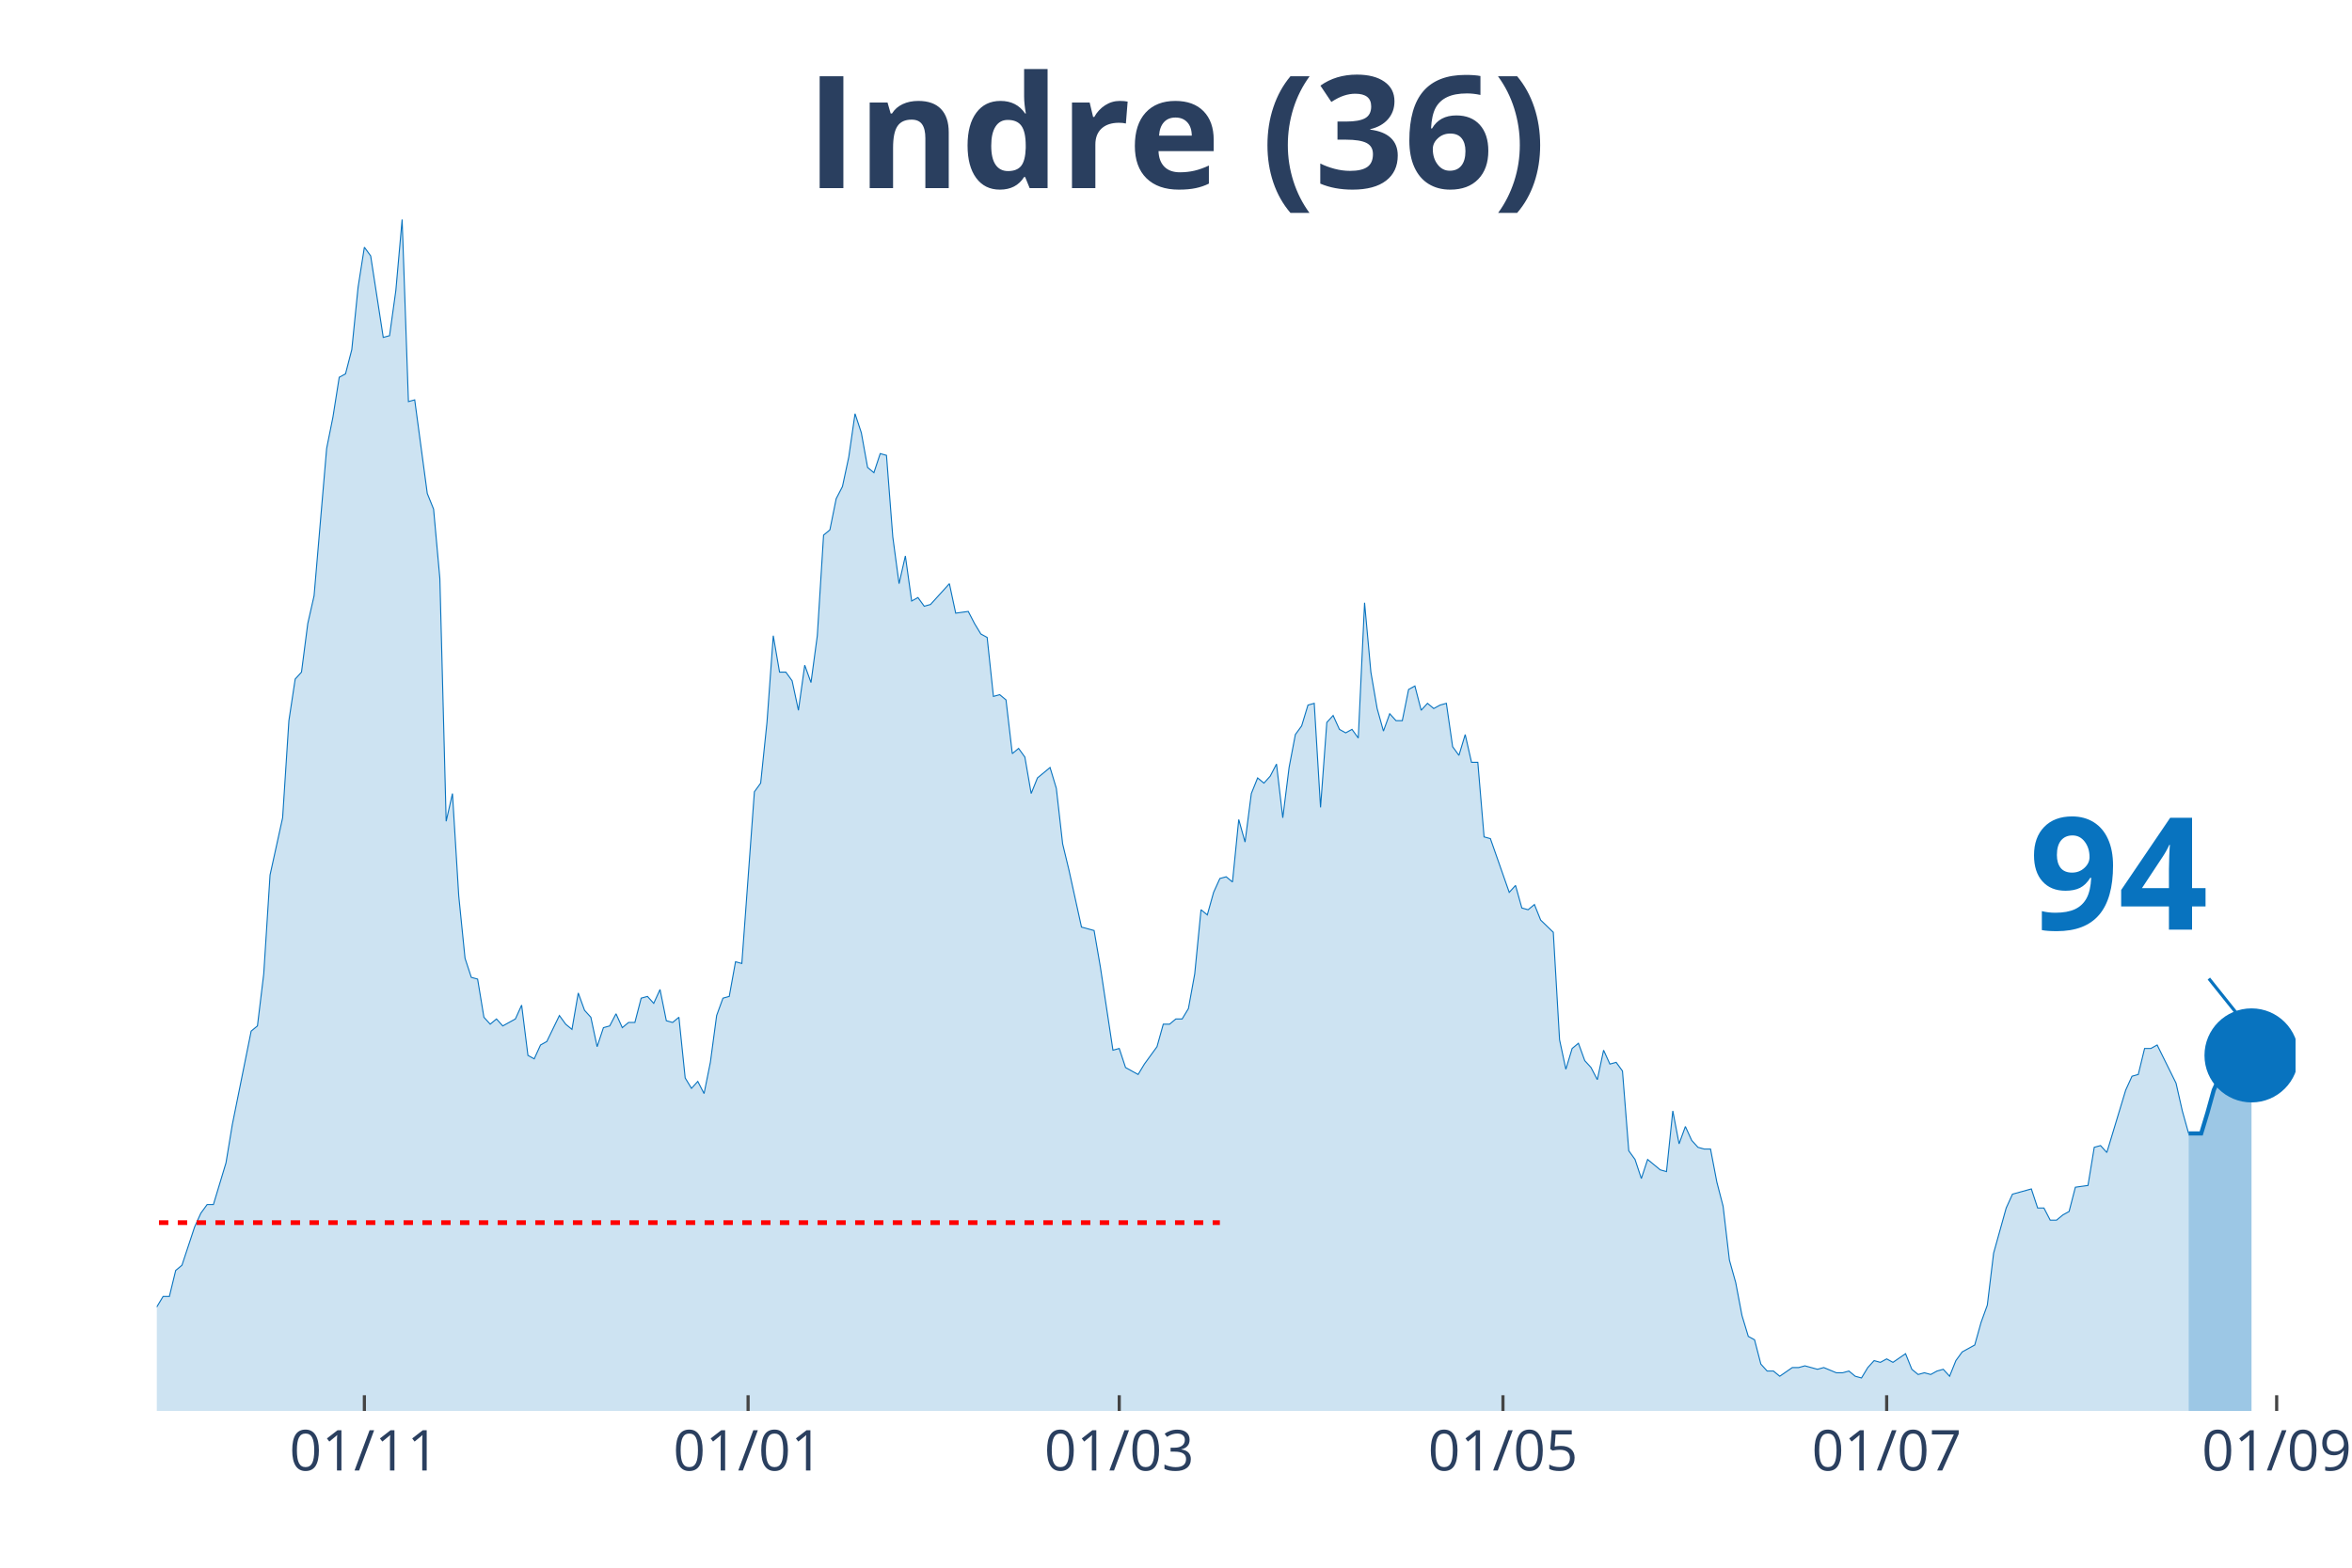
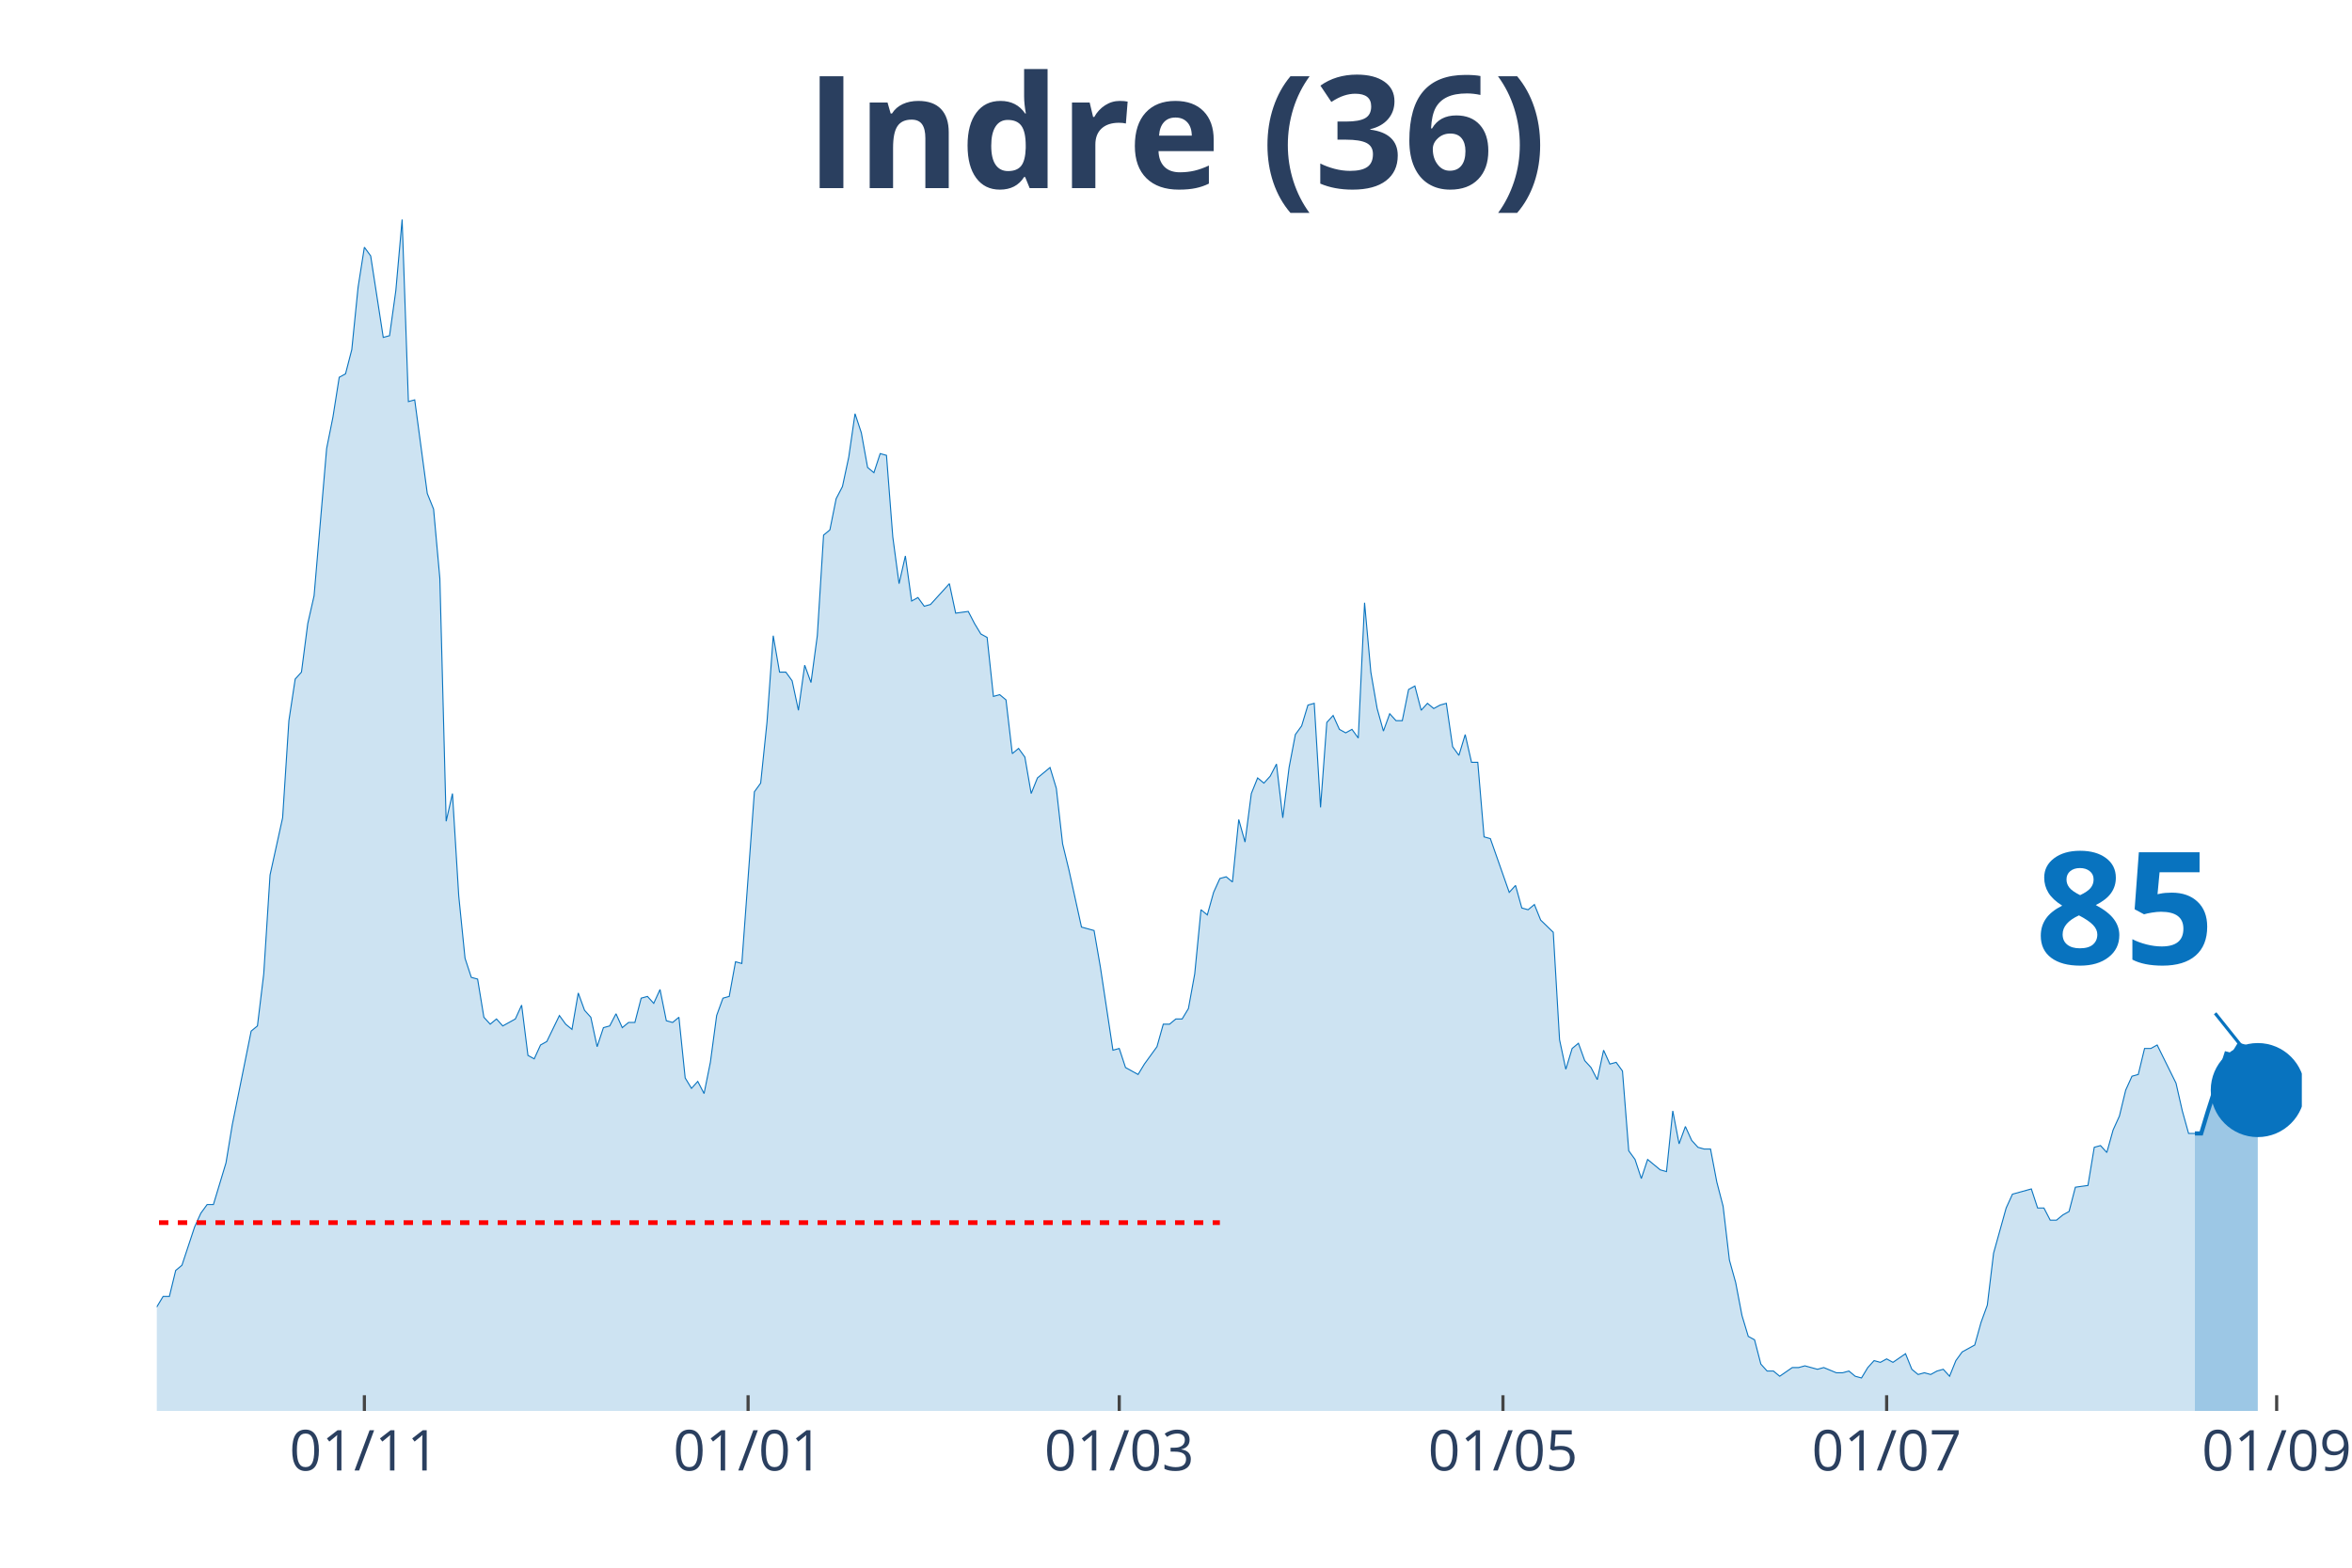
<svg xmlns="http://www.w3.org/2000/svg" class="main-svg" width="1125" height="750" style="" viewBox="0 0 750 500">
  <rect x="0" y="0" width="750" height="500" style="fill: rgb(0, 0, 0); fill-opacity: 0;" />
-   <defs id="defs-8642bd">
+   <defs id="defs-772193">
    <g class="clips">
-       <clipPath id="clip8642bdxyplot" class="plotclip">
-         <rect width="682" height="380" />
+       <clipPath id="clip772193xyplot" class="plotclip">
+         <rect width="684" height="380" />
      </clipPath>
-       <clipPath class="axesclip" id="clip8642bdx">
-         <rect x="50" y="0" width="682" height="500" />
+       <clipPath class="axesclip" id="clip772193x">
+         <rect x="50" y="0" width="684" height="500" />
      </clipPath>
-       <clipPath class="axesclip" id="clip8642bdy">
+       <clipPath class="axesclip" id="clip772193y">
        <rect x="0" y="70" width="750" height="380" />
      </clipPath>
-       <clipPath class="axesclip" id="clip8642bdxy">
-         <rect x="50" y="70" width="682" height="380" />
+       <clipPath class="axesclip" id="clip772193xy">
+         <rect x="50" y="70" width="684" height="380" />
      </clipPath>
    </g>
    <g class="gradients" />
  </defs>
  <g class="bglayer">
-     <rect class="bg" x="50" y="70" width="682" height="380" style="fill: rgb(0, 0, 0); fill-opacity: 0; stroke-width: 0;" />
+     <rect class="bg" x="50" y="70" width="684" height="380" style="fill: rgb(0, 0, 0); fill-opacity: 0; stroke-width: 0;" />
  </g>
  <g class="layer-below">
    <g class="imagelayer" />
    <g class="shapelayer" />
  </g>
  <g class="cartesianlayer">
    <g class="subplot xy">
      <g class="layer-subplot">
        <g class="shapelayer" />
        <g class="imagelayer" />
      </g>
      <g class="gridlayer">
        <g class="x">
          <path class="xgrid crisp" transform="translate(116.19,0)" d="M0,70v380" style="stroke: rgb(255, 255, 255); stroke-opacity: 1; stroke-width: 1px;" />
          <path class="xgrid crisp" transform="translate(238.55,0)" d="M0,70v380" style="stroke: rgb(255, 255, 255); stroke-opacity: 1; stroke-width: 1px;" />
          <path class="xgrid crisp" transform="translate(356.9,0)" d="M0,70v380" style="stroke: rgb(255, 255, 255); stroke-opacity: 1; stroke-width: 1px;" />
          <path class="xgrid crisp" transform="translate(479.26,0)" d="M0,70v380" style="stroke: rgb(255, 255, 255); stroke-opacity: 1; stroke-width: 1px;" />
-           <path class="xgrid crisp" transform="translate(601.62,0)" d="M0,70v380" style="stroke: rgb(255, 255, 255); stroke-opacity: 1; stroke-width: 1px;" />
+           <path class="xgrid crisp" transform="translate(601.61,0)" d="M0,70v380" style="stroke: rgb(255, 255, 255); stroke-opacity: 1; stroke-width: 1px;" />
          <path class="xgrid crisp" transform="translate(725.98,0)" d="M0,70v380" style="stroke: rgb(255, 255, 255); stroke-opacity: 1; stroke-width: 1px;" />
        </g>
        <g class="y" />
      </g>
      <g class="zerolinelayer" />
      <path class="xlines-below" />
      <path class="ylines-below" />
      <g class="overlines-below" />
      <g class="xaxislayer-below" />
      <g class="yaxislayer-below" />
      <g class="overaxes-below" />
-       <g class="plot" transform="translate(50, 70)" clip-path="url('#clip8642bdxyplot')">
+       <g class="plot" transform="translate(50, 70)" clip-path="url('#clip772193xyplot')">
        <g class="scatterlayer mlayer">
-           <g class="trace scatter tracefdbd92" style="stroke-miterlimit: 2;">
+           <g class="trace scatter tracede0c30" style="stroke-miterlimit: 2;">
            <g class="fills">
              <g>
-                 <path class="js-fill" d="M647.9,380L-272.8,380L-272.8,373.92L-252.74,378.89L-250.74,378.34L-184.54,379.45L-182.54,380L-134.39,377.79L-132.39,377.23L-130.38,377.79L-128.38,375.57L-114.34,375.57L-112.33,374.47L-108.32,374.47L-106.31,371.7L-102.3,370.04L-100.29,373.36L-96.28,370.04L-94.28,370.04L-88.26,371.7L-86.25,370.6L-84.25,375.02L-82.24,374.47L-80.24,374.47L-78.23,370.04L-74.22,358.98L-72.21,354L-68.2,348.47L-66.19,348.47L-62.18,349.58L-60.18,353.45L-54.16,360.09L-52.15,360.09L-50.15,361.75L-48.14,361.19L-44.13,362.85L-42.12,359.53L-36.11,354.56L-34.1,346.81L-32.09,344.6L-30.09,337.41L-28.08,332.98L-26.08,332.98L-24.07,334.09L-22.06,329.11L-20.06,338.52L-18.05,340.73L-14.04,344.6L-12.04,345.71L-10.03,345.71L-8.02,350.68L-6.02,347.92L-4.01,346.81L-2.01,348.47L0,346.81L2.01,343.49L4.01,343.49L6.02,335.2L8.02,333.54L12.04,321.37L14.04,316.94L16.05,314.18L18.05,314.18L22.06,300.9L24.07,288.73L30.09,258.86L32.09,257.21L34.1,240.61L36.11,209.08L40.12,190.83L42.12,159.85L44.13,146.58L46.14,144.37L48.14,128.88L50.15,120.03L54.16,73.01L56.16,63.06L58.17,50.33L60.18,49.23L62.18,41.48L64.19,21.57L66.19,8.85L68.2,11.62L72.21,37.61L74.22,37.06L76.22,22.68L78.23,0L80.24,58.08L82.24,57.53L86.25,87.39L88.26,92.37L90.26,114.5L92.27,191.94L94.28,183.09L96.28,215.72L98.29,235.63L100.29,241.72L102.3,242.27L104.31,254.44L106.31,256.65L108.32,254.99L110.32,257.21L112.33,256.1L114.34,254.99L116.34,250.57L118.35,266.61L120.35,267.71L122.36,263.29L124.36,262.18L128.38,253.89L130.38,256.65L132.39,258.31L134.39,246.7L136.4,252.23L138.41,254.44L140.41,263.84L142.42,257.76L144.42,257.21L146.43,253.33L148.44,257.76L150.44,256.1L152.45,256.1L154.45,248.36L156.46,247.8L158.46,250.01L160.47,245.59L162.48,255.55L164.48,256.1L166.49,254.44L168.49,273.8L170.5,277.12L172.51,274.91L174.51,278.78L176.52,268.82L178.52,253.89L180.53,248.36L182.54,247.8L184.54,236.74L186.55,237.29L190.56,182.53L192.56,179.77L194.57,160.41L196.58,132.75L198.58,144.37L200.59,144.37L202.59,147.13L204.6,156.54L206.61,142.15L208.61,147.69L210.62,132.75L212.62,100.67L214.63,99.01L216.64,89.05L218.64,85.18L220.65,75.78L222.65,61.95L224.66,68.03L226.66,79.1L228.67,80.76L230.68,74.67L232.68,75.23L234.69,101.22L236.69,116.16L238.7,107.31L240.71,121.69L242.71,120.58L244.72,123.35L246.72,122.79L248.73,120.58L252.74,116.16L254.75,125.56L258.76,125.01L260.76,128.88L262.77,132.2L264.78,133.3L266.78,152.11L268.79,151.56L270.79,153.22L272.8,170.36L274.81,168.7L276.81,171.47L278.82,183.09L280.82,178.11L284.84,174.79L286.84,181.43L288.85,199.13L290.85,207.42L294.86,225.68L296.87,226.23L298.88,226.78L300.88,238.4L304.89,264.95L306.9,264.4L308.91,270.48L310.91,271.59L312.92,272.69L314.92,269.37L318.94,263.84L320.94,256.65L322.95,256.65L324.95,254.99L326.96,254.99L328.96,251.67L330.97,240.61L332.98,220.15L334.98,221.8L336.99,214.61L338.99,210.19L341,209.64L343.01,211.3L345.01,191.38L347.02,198.57L349.02,183.09L351.03,178.11L353.04,179.77L355.04,177.55L357.05,173.68L359.05,190.83L361.06,174.79L363.06,164.28L365.07,161.51L367.08,154.88L369.08,154.32L371.09,187.51L373.09,160.41L375.1,158.2L377.11,162.62L379.11,163.73L381.12,162.62L383.12,165.39L385.13,122.24L387.14,144.37L389.14,155.98L391.15,163.17L393.15,157.64L395.16,159.85L397.16,159.85L399.17,149.9L401.18,148.79L403.18,156.54L405.19,154.32L407.19,155.98L409.2,154.88L411.21,154.32L413.21,168.15L415.22,170.92L417.22,164.28L419.23,173.13L421.24,173.13L423.24,196.91L425.25,197.47L431.26,214.61L433.27,212.4L435.28,219.59L437.28,220.15L439.29,218.49L441.29,223.46L445.31,227.34L447.31,261.63L449.32,271.03L451.32,264.4L453.33,262.74L455.34,268.27L457.34,270.48L459.35,274.35L461.35,264.95L463.36,269.37L465.36,268.82L467.37,271.59L469.38,297.03L471.38,299.8L473.39,305.88L475.39,299.8L479.41,303.11L481.41,303.67L483.42,284.31L485.42,294.82L487.43,289.29L489.44,293.71L491.44,295.92L493.45,296.48L495.45,296.48L497.46,306.99L499.46,314.73L501.47,331.88L503.48,339.07L505.48,349.58L507.49,356.22L509.49,357.32L511.5,365.07L513.51,367.28L515.51,367.28L517.52,368.94L521.53,366.17L523.54,366.17L525.54,365.62L527.55,366.17L529.55,366.72L531.56,366.17L535.57,367.83L537.58,367.83L539.58,367.28L541.59,368.94L543.59,369.49L545.6,366.17L547.61,363.96L549.61,364.51L551.62,363.41L553.62,364.51L557.64,361.75L559.64,366.72L561.65,368.38L563.65,367.83L565.66,368.38L567.66,367.28L569.67,366.72L571.68,368.94L573.68,363.96L575.69,361.19L579.7,358.98L581.71,351.79L583.71,346.26L585.72,329.67L589.73,315.28L591.74,310.86L597.75,309.2L599.76,315.28L601.76,315.28L603.77,319.16L605.78,319.16L607.78,317.5L609.79,316.39L611.79,308.65L615.81,308.09L617.81,295.92L619.82,295.37L621.82,297.58L627.84,277.67L629.85,273.25L631.85,272.69L633.86,264.4L635.86,264.4L637.87,263.29L643.89,275.46L645.89,284.31L647.9,291.5" style="fill: rgb(8, 115, 191); fill-opacity: 0.2; stroke-width: 0;" />
+                 <path class="js-fill" d="M649.9,380L-272.8,380L-272.8,373.92L-252.74,378.89L-250.73,378.34L-184.54,379.45L-182.53,380L-134.39,377.79L-132.39,377.23L-130.38,377.79L-128.38,375.57L-114.33,375.57L-112.33,374.47L-108.32,374.47L-106.31,371.7L-102.3,370.04L-100.29,373.36L-96.28,370.04L-94.28,370.04L-88.26,371.7L-86.25,370.6L-84.25,375.02L-82.24,374.47L-80.23,374.47L-78.23,370.04L-74.22,358.98L-72.21,354L-68.2,348.47L-66.19,348.47L-62.18,349.58L-60.18,353.45L-54.16,360.09L-52.15,360.09L-50.15,361.75L-48.14,361.19L-44.13,362.85L-42.12,359.53L-36.11,354.56L-34.1,346.81L-32.09,344.6L-30.09,337.41L-28.08,332.98L-26.08,332.98L-24.07,334.09L-22.06,329.11L-20.06,338.52L-18.05,340.73L-14.04,344.6L-12.04,345.71L-10.03,345.71L-8.02,350.68L-6.02,347.92L-4.01,346.81L-2.01,348.47L0,346.81L2.01,343.49L4.01,343.49L6.02,335.2L8.02,333.54L12.04,321.37L14.04,316.94L16.05,314.18L18.05,314.18L22.06,300.9L24.07,288.73L30.09,258.86L32.09,257.21L34.1,240.61L36.11,209.08L40.12,190.83L42.12,159.85L44.13,146.58L46.13,144.37L48.14,128.88L50.15,120.03L54.16,73.01L56.16,63.06L58.17,50.33L60.18,49.23L62.18,41.48L64.19,21.57L66.19,8.85L68.2,11.62L72.21,37.61L74.22,37.06L76.22,22.68L78.23,0L80.23,58.08L82.24,57.53L86.25,87.39L88.26,92.37L90.26,114.5L92.27,191.94L94.28,183.09L96.28,215.72L98.29,235.63L100.29,241.72L102.3,242.27L104.3,254.44L106.31,256.65L108.32,254.99L110.32,257.21L112.33,256.1L114.33,254.99L116.34,250.57L118.35,266.61L120.35,267.71L122.36,263.29L124.36,262.18L128.38,253.89L130.38,256.65L132.39,258.31L134.39,246.7L136.4,252.23L138.4,254.44L140.41,263.84L142.42,257.76L144.42,257.21L146.43,253.33L148.43,257.76L150.44,256.1L152.45,256.1L154.45,248.36L156.46,247.8L158.46,250.01L160.47,245.59L162.48,255.55L164.48,256.1L166.49,254.44L168.49,273.8L170.5,277.12L172.5,274.91L174.51,278.78L176.52,268.82L178.52,253.89L180.53,248.36L182.53,247.8L184.54,236.74L186.55,237.29L190.56,182.53L192.56,179.77L194.57,160.41L196.57,132.75L198.58,144.37L200.59,144.37L202.59,147.13L204.6,156.54L206.6,142.15L208.61,147.69L210.62,132.75L212.62,100.67L214.63,99.01L216.63,89.05L218.64,85.18L220.65,75.78L222.65,61.95L224.66,68.03L226.66,79.1L228.67,80.76L230.67,74.67L232.68,75.23L234.69,101.22L236.69,116.16L238.7,107.31L240.7,121.69L242.71,120.58L244.72,123.35L246.72,122.79L248.73,120.58L252.74,116.16L254.74,125.56L258.76,125.01L260.76,128.88L262.77,132.2L264.77,133.3L266.78,152.11L268.79,151.56L270.79,153.22L272.8,170.36L274.8,168.7L276.81,171.47L278.82,183.09L280.82,178.11L284.83,174.79L286.84,181.43L288.84,199.13L290.85,207.42L294.86,225.68L296.87,226.23L298.87,226.78L300.88,238.4L304.89,264.95L306.9,264.4L308.9,270.48L310.91,271.59L312.91,272.69L314.92,269.37L318.93,263.84L320.94,256.65L322.94,256.65L324.95,254.99L326.96,254.99L328.96,251.67L330.97,240.61L332.97,220.15L334.98,221.8L336.99,214.61L338.99,210.19L341,209.64L343,211.3L345.01,191.38L347.01,198.57L349.02,183.09L351.03,178.11L353.03,179.77L355.04,177.55L357.04,173.68L359.05,190.83L361.06,174.79L363.06,164.28L365.07,161.51L367.07,154.88L369.08,154.32L371.09,187.51L373.09,160.41L375.1,158.2L377.1,162.62L379.11,163.73L381.11,162.62L383.12,165.39L385.13,122.24L387.13,144.37L389.14,155.98L391.14,163.17L393.15,157.64L395.16,159.85L397.16,159.85L399.17,149.9L401.17,148.79L403.18,156.54L405.18,154.32L407.19,155.98L409.2,154.88L411.2,154.32L413.21,168.15L415.21,170.92L417.22,164.28L419.23,173.13L421.23,173.13L423.24,196.91L425.24,197.47L431.26,214.61L433.27,212.4L435.27,219.59L437.28,220.15L439.28,218.49L441.29,223.46L445.3,227.34L447.31,261.63L449.31,271.03L451.32,264.4L453.33,262.74L455.33,268.27L457.34,270.48L459.34,274.35L461.35,264.95L463.35,269.37L465.36,268.82L467.37,271.59L469.37,297.03L471.38,299.8L473.38,305.88L475.39,299.8L479.4,303.11L481.41,303.67L483.41,284.31L485.42,294.82L487.43,289.29L489.43,293.71L491.44,295.92L493.44,296.48L495.45,296.48L497.45,306.99L499.46,314.73L501.47,331.88L503.47,339.07L505.48,349.58L507.48,356.22L509.49,357.32L511.5,365.07L513.5,367.28L515.51,367.28L517.51,368.94L521.52,366.17L523.53,366.17L525.54,365.62L527.54,366.17L529.55,366.72L531.55,366.17L535.57,367.83L537.57,367.83L539.58,367.28L541.58,368.94L543.59,369.49L545.6,366.17L547.6,363.96L549.61,364.51L551.61,363.41L553.62,364.51L557.63,361.75L559.64,366.72L561.64,368.38L563.65,367.83L565.65,368.38L567.66,367.28L569.67,366.72L571.67,368.94L573.68,363.96L575.68,361.19L579.7,358.98L581.7,351.79L583.71,346.26L585.71,329.67L589.72,315.28L591.73,310.86L597.75,309.2L599.75,315.28L601.76,315.28L603.77,319.16L605.77,319.16L607.78,317.5L609.78,316.39L611.79,308.65L615.8,308.09L617.81,295.92L619.81,295.37L621.82,297.58L623.82,290.39L625.83,285.97L627.84,277.67L629.84,273.25L631.85,272.69L633.85,264.4L635.86,264.4L637.87,263.29L643.88,275.46L645.89,284.31L647.89,291.5L649.9,291.5" style="fill: rgb(8, 115, 191); fill-opacity: 0.2; stroke-width: 0;" />
              </g>
            </g>
            <g class="errorbars" />
            <g class="lines">
-               <path class="js-line" d="M-272.8,373.92L-252.74,378.89L-250.74,378.34L-184.54,379.45L-182.54,380L-134.39,377.79L-132.39,377.23L-130.38,377.79L-128.38,375.57L-114.34,375.57L-112.33,374.47L-108.32,374.47L-106.31,371.7L-102.3,370.04L-100.29,373.36L-96.28,370.04L-94.28,370.04L-88.26,371.7L-86.25,370.6L-84.25,375.02L-82.24,374.47L-80.24,374.47L-78.23,370.04L-74.22,358.98L-72.21,354L-68.2,348.47L-66.19,348.47L-62.18,349.58L-60.18,353.45L-54.16,360.09L-52.15,360.09L-50.15,361.75L-48.14,361.19L-44.13,362.85L-42.12,359.53L-36.11,354.56L-34.1,346.81L-32.09,344.6L-30.09,337.41L-28.08,332.98L-26.08,332.98L-24.07,334.09L-22.06,329.11L-20.06,338.52L-18.05,340.73L-14.04,344.6L-12.04,345.71L-10.03,345.71L-8.02,350.68L-6.02,347.92L-4.01,346.81L-2.01,348.47L0,346.81L2.01,343.49L4.01,343.49L6.02,335.2L8.02,333.54L12.04,321.37L14.04,316.94L16.05,314.18L18.05,314.18L22.06,300.9L24.07,288.73L30.09,258.86L32.09,257.21L34.1,240.61L36.11,209.08L40.12,190.83L42.12,159.85L44.13,146.58L46.14,144.37L48.14,128.88L50.15,120.03L54.16,73.01L56.16,63.06L58.17,50.33L60.18,49.23L62.18,41.48L64.19,21.57L66.19,8.85L68.2,11.62L72.21,37.61L74.22,37.06L76.22,22.68L78.23,0L80.24,58.08L82.24,57.53L86.25,87.39L88.26,92.37L90.26,114.5L92.27,191.94L94.28,183.09L96.28,215.72L98.29,235.63L100.29,241.72L102.3,242.27L104.31,254.44L106.31,256.65L108.32,254.99L110.32,257.21L112.33,256.1L114.34,254.99L116.34,250.57L118.35,266.61L120.35,267.71L122.36,263.29L124.36,262.18L128.38,253.89L130.38,256.65L132.39,258.31L134.39,246.7L136.4,252.23L138.41,254.44L140.41,263.84L142.42,257.76L144.42,257.21L146.43,253.33L148.44,257.76L150.44,256.1L152.45,256.1L154.45,248.36L156.46,247.8L158.46,250.01L160.47,245.59L162.48,255.55L164.48,256.1L166.49,254.44L168.49,273.8L170.5,277.12L172.51,274.91L174.51,278.78L176.52,268.82L178.52,253.89L180.53,248.36L182.54,247.8L184.54,236.74L186.55,237.29L190.56,182.53L192.56,179.77L194.57,160.41L196.58,132.75L198.58,144.37L200.59,144.37L202.59,147.13L204.6,156.54L206.61,142.15L208.61,147.69L210.62,132.75L212.62,100.67L214.63,99.01L216.64,89.05L218.64,85.18L220.65,75.78L222.65,61.95L224.66,68.03L226.66,79.1L228.67,80.76L230.68,74.67L232.68,75.23L234.69,101.22L236.69,116.16L238.7,107.31L240.71,121.69L242.71,120.58L244.72,123.35L246.72,122.79L248.73,120.58L252.74,116.16L254.75,125.56L258.76,125.01L260.76,128.88L262.77,132.2L264.78,133.3L266.78,152.11L268.79,151.56L270.79,153.22L272.8,170.36L274.81,168.7L276.81,171.47L278.82,183.09L280.82,178.11L284.84,174.79L286.84,181.43L288.85,199.13L290.85,207.42L294.86,225.68L296.87,226.23L298.88,226.78L300.88,238.4L304.89,264.95L306.9,264.4L308.91,270.48L310.91,271.59L312.92,272.69L314.92,269.37L318.94,263.84L320.94,256.65L322.95,256.65L324.95,254.99L326.96,254.99L328.96,251.67L330.97,240.61L332.98,220.15L334.98,221.8L336.99,214.61L338.99,210.19L341,209.64L343.01,211.3L345.01,191.38L347.02,198.57L349.02,183.09L351.03,178.11L353.04,179.77L355.04,177.55L357.05,173.68L359.05,190.83L361.06,174.79L363.06,164.28L365.07,161.51L367.08,154.88L369.08,154.32L371.09,187.51L373.09,160.41L375.1,158.2L377.11,162.62L379.11,163.73L381.12,162.62L383.12,165.39L385.13,122.24L387.14,144.37L389.14,155.98L391.15,163.17L393.15,157.64L395.16,159.85L397.16,159.85L399.17,149.9L401.18,148.79L403.18,156.54L405.19,154.32L407.19,155.98L409.2,154.88L411.21,154.32L413.21,168.15L415.22,170.92L417.22,164.28L419.23,173.13L421.24,173.13L423.24,196.91L425.25,197.47L431.26,214.61L433.27,212.4L435.28,219.59L437.28,220.15L439.29,218.49L441.29,223.46L445.31,227.34L447.31,261.63L449.32,271.03L451.32,264.4L453.33,262.74L455.34,268.27L457.34,270.48L459.35,274.35L461.35,264.95L463.36,269.37L465.36,268.82L467.37,271.59L469.38,297.03L471.38,299.8L473.39,305.88L475.39,299.8L479.41,303.11L481.41,303.67L483.42,284.31L485.42,294.82L487.43,289.29L489.44,293.71L491.44,295.92L493.45,296.48L495.45,296.48L497.46,306.99L499.46,314.73L501.47,331.88L503.48,339.07L505.48,349.58L507.49,356.22L509.49,357.32L511.5,365.07L513.51,367.28L515.51,367.28L517.52,368.94L521.53,366.17L523.54,366.17L525.54,365.62L527.55,366.17L529.55,366.72L531.56,366.17L535.57,367.83L537.58,367.83L539.58,367.28L541.59,368.94L543.59,369.49L545.6,366.17L547.61,363.96L549.61,364.51L551.62,363.41L553.62,364.51L557.64,361.75L559.64,366.72L561.65,368.38L563.65,367.83L565.66,368.38L567.66,367.28L569.67,366.72L571.68,368.94L573.68,363.96L575.69,361.19L579.7,358.98L581.71,351.79L583.71,346.26L585.72,329.67L589.73,315.28L591.74,310.86L597.75,309.2L599.76,315.28L601.76,315.28L603.77,319.16L605.78,319.16L607.78,317.5L609.79,316.39L611.79,308.65L615.81,308.09L617.81,295.92L619.82,295.37L621.82,297.58L627.84,277.67L629.85,273.25L631.85,272.69L633.86,264.4L635.86,264.4L637.87,263.29L643.89,275.46L645.89,284.31L647.9,291.5" style="vector-effect: non-scaling-stroke; fill: none; stroke: rgb(8, 115, 191); stroke-opacity: 1; stroke-width: 0.5px; opacity: 1;" />
+               <path class="js-line" d="M-272.8,373.92L-252.74,378.89L-250.73,378.34L-184.54,379.45L-182.53,380L-134.39,377.79L-132.39,377.23L-130.38,377.79L-128.38,375.57L-114.33,375.57L-112.33,374.47L-108.32,374.47L-106.31,371.7L-102.3,370.04L-100.29,373.36L-96.28,370.04L-94.28,370.04L-88.26,371.7L-86.25,370.6L-84.25,375.02L-82.24,374.47L-80.23,374.47L-78.23,370.04L-74.22,358.98L-72.21,354L-68.2,348.47L-66.19,348.47L-62.18,349.58L-60.18,353.45L-54.16,360.09L-52.15,360.09L-50.15,361.75L-48.14,361.19L-44.13,362.85L-42.12,359.53L-36.11,354.56L-34.1,346.81L-32.09,344.6L-30.09,337.41L-28.08,332.98L-26.08,332.98L-24.07,334.09L-22.06,329.11L-20.06,338.52L-18.05,340.73L-14.04,344.6L-12.04,345.71L-10.03,345.71L-8.02,350.68L-6.02,347.92L-4.01,346.81L-2.01,348.47L0,346.81L2.01,343.49L4.01,343.49L6.02,335.2L8.02,333.54L12.04,321.37L14.04,316.94L16.05,314.18L18.05,314.18L22.06,300.9L24.07,288.73L30.09,258.86L32.09,257.21L34.1,240.61L36.11,209.08L40.12,190.83L42.12,159.85L44.13,146.58L46.13,144.37L48.14,128.88L50.15,120.03L54.16,73.01L56.16,63.06L58.17,50.33L60.18,49.23L62.18,41.48L64.19,21.57L66.19,8.85L68.2,11.62L72.21,37.61L74.22,37.06L76.22,22.68L78.23,0L80.23,58.08L82.24,57.53L86.25,87.39L88.26,92.37L90.26,114.5L92.27,191.94L94.28,183.09L96.28,215.72L98.29,235.63L100.29,241.72L102.3,242.27L104.3,254.44L106.31,256.65L108.32,254.99L110.32,257.21L112.33,256.1L114.33,254.99L116.34,250.57L118.35,266.61L120.35,267.71L122.36,263.29L124.36,262.18L128.38,253.89L130.38,256.65L132.39,258.31L134.39,246.7L136.4,252.23L138.4,254.44L140.41,263.84L142.42,257.76L144.42,257.21L146.43,253.33L148.43,257.76L150.44,256.1L152.45,256.1L154.45,248.36L156.46,247.8L158.46,250.01L160.47,245.59L162.48,255.55L164.48,256.1L166.49,254.44L168.49,273.8L170.5,277.12L172.5,274.91L174.51,278.78L176.52,268.82L178.52,253.89L180.53,248.36L182.53,247.8L184.54,236.74L186.55,237.29L190.56,182.53L192.56,179.77L194.57,160.41L196.57,132.75L198.58,144.37L200.59,144.37L202.59,147.13L204.6,156.54L206.6,142.15L208.61,147.69L210.62,132.75L212.62,100.67L214.63,99.01L216.63,89.05L218.64,85.18L220.65,75.78L222.65,61.95L224.66,68.03L226.66,79.1L228.67,80.76L230.67,74.67L232.68,75.23L234.69,101.22L236.69,116.16L238.7,107.31L240.7,121.69L242.71,120.58L244.72,123.35L246.72,122.79L248.73,120.58L252.74,116.16L254.74,125.56L258.76,125.01L260.76,128.88L262.77,132.2L264.77,133.3L266.78,152.11L268.79,151.56L270.79,153.22L272.8,170.36L274.8,168.7L276.81,171.47L278.82,183.09L280.82,178.11L284.83,174.79L286.84,181.43L288.84,199.13L290.85,207.42L294.86,225.68L296.87,226.23L298.87,226.78L300.88,238.4L304.89,264.95L306.9,264.4L308.9,270.48L310.91,271.59L312.91,272.69L314.92,269.37L318.93,263.84L320.94,256.65L322.94,256.65L324.95,254.99L326.96,254.99L328.96,251.67L330.97,240.61L332.97,220.15L334.98,221.8L336.99,214.61L338.99,210.19L341,209.64L343,211.3L345.01,191.38L347.01,198.57L349.02,183.09L351.03,178.11L353.03,179.77L355.04,177.55L357.04,173.68L359.05,190.83L361.06,174.79L363.06,164.28L365.07,161.51L367.07,154.88L369.08,154.32L371.09,187.51L373.09,160.41L375.1,158.2L377.1,162.62L379.11,163.73L381.11,162.62L383.12,165.39L385.13,122.24L387.13,144.37L389.14,155.98L391.14,163.17L393.15,157.64L395.16,159.85L397.16,159.85L399.17,149.9L401.17,148.79L403.18,156.54L405.18,154.32L407.19,155.98L409.2,154.88L411.2,154.32L413.21,168.15L415.21,170.92L417.22,164.28L419.23,173.13L421.23,173.13L423.24,196.91L425.24,197.47L431.26,214.61L433.27,212.4L435.27,219.59L437.28,220.15L439.28,218.49L441.29,223.46L445.3,227.34L447.31,261.63L449.31,271.03L451.32,264.4L453.33,262.74L455.33,268.27L457.34,270.48L459.34,274.35L461.35,264.95L463.35,269.37L465.36,268.82L467.37,271.59L469.37,297.03L471.38,299.8L473.38,305.88L475.39,299.8L479.4,303.11L481.41,303.67L483.41,284.31L485.42,294.82L487.43,289.29L489.43,293.71L491.44,295.92L493.44,296.48L495.45,296.48L497.45,306.99L499.46,314.73L501.47,331.88L503.47,339.07L505.48,349.58L507.48,356.22L509.49,357.32L511.5,365.07L513.5,367.28L515.51,367.28L517.51,368.94L521.52,366.17L523.53,366.17L525.54,365.62L527.54,366.17L529.55,366.72L531.55,366.17L535.57,367.83L537.57,367.83L539.58,367.28L541.58,368.94L543.59,369.49L545.6,366.17L547.6,363.96L549.61,364.51L551.61,363.41L553.62,364.51L557.63,361.75L559.64,366.72L561.64,368.38L563.65,367.83L565.65,368.38L567.66,367.28L569.67,366.72L571.67,368.94L573.68,363.96L575.68,361.19L579.7,358.98L581.7,351.79L583.71,346.26L585.71,329.67L589.72,315.28L591.73,310.86L597.75,309.2L599.75,315.28L601.76,315.28L603.77,319.16L605.77,319.16L607.78,317.5L609.78,316.39L611.79,308.65L615.8,308.09L617.81,295.92L619.81,295.37L621.82,297.58L623.82,290.39L625.83,285.97L627.84,277.67L629.84,273.25L631.85,272.69L633.85,264.4L635.86,264.4L637.87,263.29L643.88,275.46L645.89,284.31L647.89,291.5L649.9,291.5" style="vector-effect: non-scaling-stroke; fill: none; stroke: rgb(8, 115, 191); stroke-opacity: 1; stroke-width: 0.5px; opacity: 1;" />
            </g>
            <g class="points" />
            <g class="text" />
          </g>
-           <g class="trace scatter trace7aed10" style="stroke-miterlimit: 2;">
+           <g class="trace scatter tracee8c343" style="stroke-miterlimit: 2;">
            <g class="fills">
              <g>
-                 <path class="js-fill" d="M667.96,380L647.9,380L647.9,291.5L651.91,291.5L653.92,284.86L655.92,277.67L657.93,273.25L659.94,266.06L661.94,266.61L663.95,263.29L665.95,263.84L667.96,266.61" style="fill: rgb(8, 115, 191); fill-opacity: 0.4; stroke-width: 0;" />
+                 <path class="js-fill" d="M669.96,380L649.9,380L649.9,291.5L651.91,291.5L653.91,284.86L659.93,266.06L661.94,266.61L663.94,263.29L665.95,263.84L667.95,266.61L669.96,277.67" style="fill: rgb(8, 115, 191); fill-opacity: 0.4; stroke-width: 0;" />
              </g>
            </g>
            <g class="errorbars" />
            <g class="lines">
-               <path class="js-line" d="M647.9,291.5L651.91,291.5L653.92,284.86L655.92,277.67L657.93,273.25L659.94,266.06L661.94,266.61L663.95,263.29L665.95,263.84L667.96,266.61" style="vector-effect: non-scaling-stroke; fill: none; stroke: rgb(8, 115, 191); stroke-opacity: 1; stroke-width: 2px; opacity: 1;" />
+               <path class="js-line" d="M649.9,291.5L651.91,291.5L653.91,284.86L659.93,266.06L661.94,266.61L663.94,263.29L665.95,263.84L667.95,266.61L669.96,277.67" style="vector-effect: non-scaling-stroke; fill: none; stroke: rgb(8, 115, 191); stroke-opacity: 1; stroke-width: 2px; opacity: 1;" />
            </g>
            <g class="points" />
            <g class="text" />
          </g>
-           <g class="trace scatter traced98c8a" style="stroke-miterlimit: 2; opacity: 1;">
+           <g class="trace scatter trace0368ea" style="stroke-miterlimit: 2; opacity: 1;">
            <g class="fills" />
            <g class="errorbars" />
            <g class="lines" />
            <g class="points">
-               <path class="point" transform="translate(667.96,266.61)" d="M15,0A15,15 0 1,1 0,-15A15,15 0 0,1 15,0Z" style="opacity: 1; stroke-width: 0px; fill: rgb(8, 115, 191); fill-opacity: 1;" />
+               <path class="point" transform="translate(669.96,277.67)" d="M15,0A15,15 0 1,1 0,-15A15,15 0 0,1 15,0Z" style="opacity: 1; stroke-width: 0px; fill: rgb(8, 115, 191); fill-opacity: 1;" />
            </g>
            <g class="text" />
          </g>
        </g>
      </g>
      <g class="overplot" />
      <path class="xlines-above crisp" style="fill: none; stroke-width: 1px; stroke: rgb(0, 0, 0); stroke-opacity: 0;" d="" />
      <path class="ylines-above crisp" style="fill: none;" d="M0,0" />
      <g class="overlines-above" />
      <g class="xaxislayer-above">
        <path class="xtick ticks crisp" d="M0,450v-5" transform="translate(116.19,0)" style="stroke: rgb(68, 68, 68); stroke-opacity: 1; stroke-width: 1px;" />
        <path class="xtick ticks crisp" d="M0,450v-5" transform="translate(238.55,0)" style="stroke: rgb(68, 68, 68); stroke-opacity: 1; stroke-width: 1px;" />
        <path class="xtick ticks crisp" d="M0,450v-5" transform="translate(356.9,0)" style="stroke: rgb(68, 68, 68); stroke-opacity: 1; stroke-width: 1px;" />
        <path class="xtick ticks crisp" d="M0,450v-5" transform="translate(479.26,0)" style="stroke: rgb(68, 68, 68); stroke-opacity: 1; stroke-width: 1px;" />
-         <path class="xtick ticks crisp" d="M0,450v-5" transform="translate(601.62,0)" style="stroke: rgb(68, 68, 68); stroke-opacity: 1; stroke-width: 1px;" />
+         <path class="xtick ticks crisp" d="M0,450v-5" transform="translate(601.61,0)" style="stroke: rgb(68, 68, 68); stroke-opacity: 1; stroke-width: 1px;" />
        <path class="xtick ticks crisp" d="M0,450v-5" transform="translate(725.98,0)" style="stroke: rgb(68, 68, 68); stroke-opacity: 1; stroke-width: 1px;" />
        <g class="xtick">
          <text text-anchor="middle" x="0" y="469" transform="translate(116.19,0)" style="font-family: 'Open Sans', verdana, arial, sans-serif; font-size: 18px; fill: rgb(42, 63, 95); fill-opacity: 1; white-space: pre;">01/11</text>
        </g>
        <g class="xtick">
          <text text-anchor="middle" x="0" y="469" transform="translate(238.55,0)" style="font-family: 'Open Sans', verdana, arial, sans-serif; font-size: 18px; fill: rgb(42, 63, 95); fill-opacity: 1; white-space: pre;">01/01</text>
        </g>
        <g class="xtick">
          <text text-anchor="middle" x="0" y="469" transform="translate(356.9,0)" style="font-family: 'Open Sans', verdana, arial, sans-serif; font-size: 18px; fill: rgb(42, 63, 95); fill-opacity: 1; white-space: pre;">01/03</text>
        </g>
        <g class="xtick">
          <text text-anchor="middle" x="0" y="469" transform="translate(479.26,0)" style="font-family: 'Open Sans', verdana, arial, sans-serif; font-size: 18px; fill: rgb(42, 63, 95); fill-opacity: 1; white-space: pre;">01/05</text>
        </g>
        <g class="xtick">
-           <text text-anchor="middle" x="0" y="469" transform="translate(601.62,0)" style="font-family: 'Open Sans', verdana, arial, sans-serif; font-size: 18px; fill: rgb(42, 63, 95); fill-opacity: 1; white-space: pre;">01/07</text>
+           <text text-anchor="middle" x="0" y="469" transform="translate(601.61,0)" style="font-family: 'Open Sans', verdana, arial, sans-serif; font-size: 18px; fill: rgb(42, 63, 95); fill-opacity: 1; white-space: pre;">01/07</text>
        </g>
        <g class="xtick">
          <text text-anchor="middle" x="0" y="469" transform="translate(725.98,0)" style="font-family: 'Open Sans', verdana, arial, sans-serif; font-size: 18px; fill: rgb(42, 63, 95); fill-opacity: 1; white-space: pre;">01/09</text>
        </g>
      </g>
      <g class="yaxislayer-above" />
      <g class="overaxes-above" />
    </g>
  </g>
  <g class="polarlayer" />
  <g class="ternarylayer" />
  <g class="geolayer" />
  <g class="funnelarealayer" />
  <g class="pielayer" />
  <g class="treemaplayer" />
  <g class="sunburstlayer" />
  <g class="glimages" />
-   <defs id="topdefs-8642bd">
+   <defs id="topdefs-772193">
    <g class="clips" />
  </defs>
  <g class="layer-above">
    <g class="imagelayer" />
    <g class="shapelayer">
-       <path data-index="0" fill-rule="evenodd" d="M-1077.31,389.95L388.99,389.95" clip-path="url('#clip8642bdxy')" style="opacity: 1; stroke: rgb(255, 0, 0); stroke-opacity: 1; fill: rgb(0, 0, 0); fill-opacity: 0; stroke-dasharray: 3px, 3px; stroke-width: 1.5px;" />
+       <path data-index="0" fill-rule="evenodd" d="M-1077.3,389.95L388.99,389.95" clip-path="url('#clip772193xy')" style="opacity: 1; stroke: rgb(255, 0, 0); stroke-opacity: 1; fill: rgb(0, 0, 0); fill-opacity: 0; stroke-dasharray: 3px, 3px; stroke-width: 1.5px;" />
    </g>
  </g>
  <g class="infolayer">
    <g class="g-gtitle">
      <text class="gtitle" x="375" y="25" text-anchor="middle" dy="0.7em" style="font-family: 'Open Sans', verdana, arial, sans-serif; font-size: 50px; fill: rgb(42, 63, 95); opacity: 1; font-weight: normal; white-space: pre;">
        <tspan style="font-weight:bold">Indre (36)</tspan>
      </text>
    </g>
    <g class="g-xtitle" />
    <g class="annotation" data-index="0" style="opacity: 1;">
-       <g class="annotation-text-g" transform="rotate(0,675.96,276.61)">
-         <g class="cursor-pointer" transform="translate(632, 241)">
+       <g class="annotation-text-g" transform="rotate(0,677.96,287.67)">
+         <g class="cursor-pointer" transform="translate(634, 252)">
          <rect class="bg" x="0.5" y="0.5" width="86" height="71" style="stroke-width: 1px; stroke: rgb(0, 0, 0); stroke-opacity: 0; fill: rgb(255, 255, 255); fill-opacity: 0.6;" />
          <text class="annotation-text" text-anchor="middle" x="43.531" y="55.5" style="font-family: 'Open Sans', verdana, arial, sans-serif; font-size: 50px; fill: rgb(8, 115, 191); fill-opacity: 1; white-space: pre;">
-             <tspan style="font-weight:bold">94 </tspan>
+             <tspan style="font-weight:bold">85 </tspan>
          </text>
        </g>
      </g>
      <g class="annotation-arrow-g" style="opacity: 1;">
-         <path d="M704.36,312.11L715.96,326.61" style="stroke-width: 1px; stroke: rgb(8, 115, 191); stroke-opacity: 1; stroke-dasharray: 0px, 0px, 18.569px, 18.569px;" />
+         <path d="M706.36,323.17L717.96,337.67" style="stroke-width: 1px; stroke: rgb(8, 115, 191); stroke-opacity: 1; stroke-dasharray: 0px, 0px, 18.569px, 18.569px;" />
      </g>
    </g>
  </g>
</svg>
